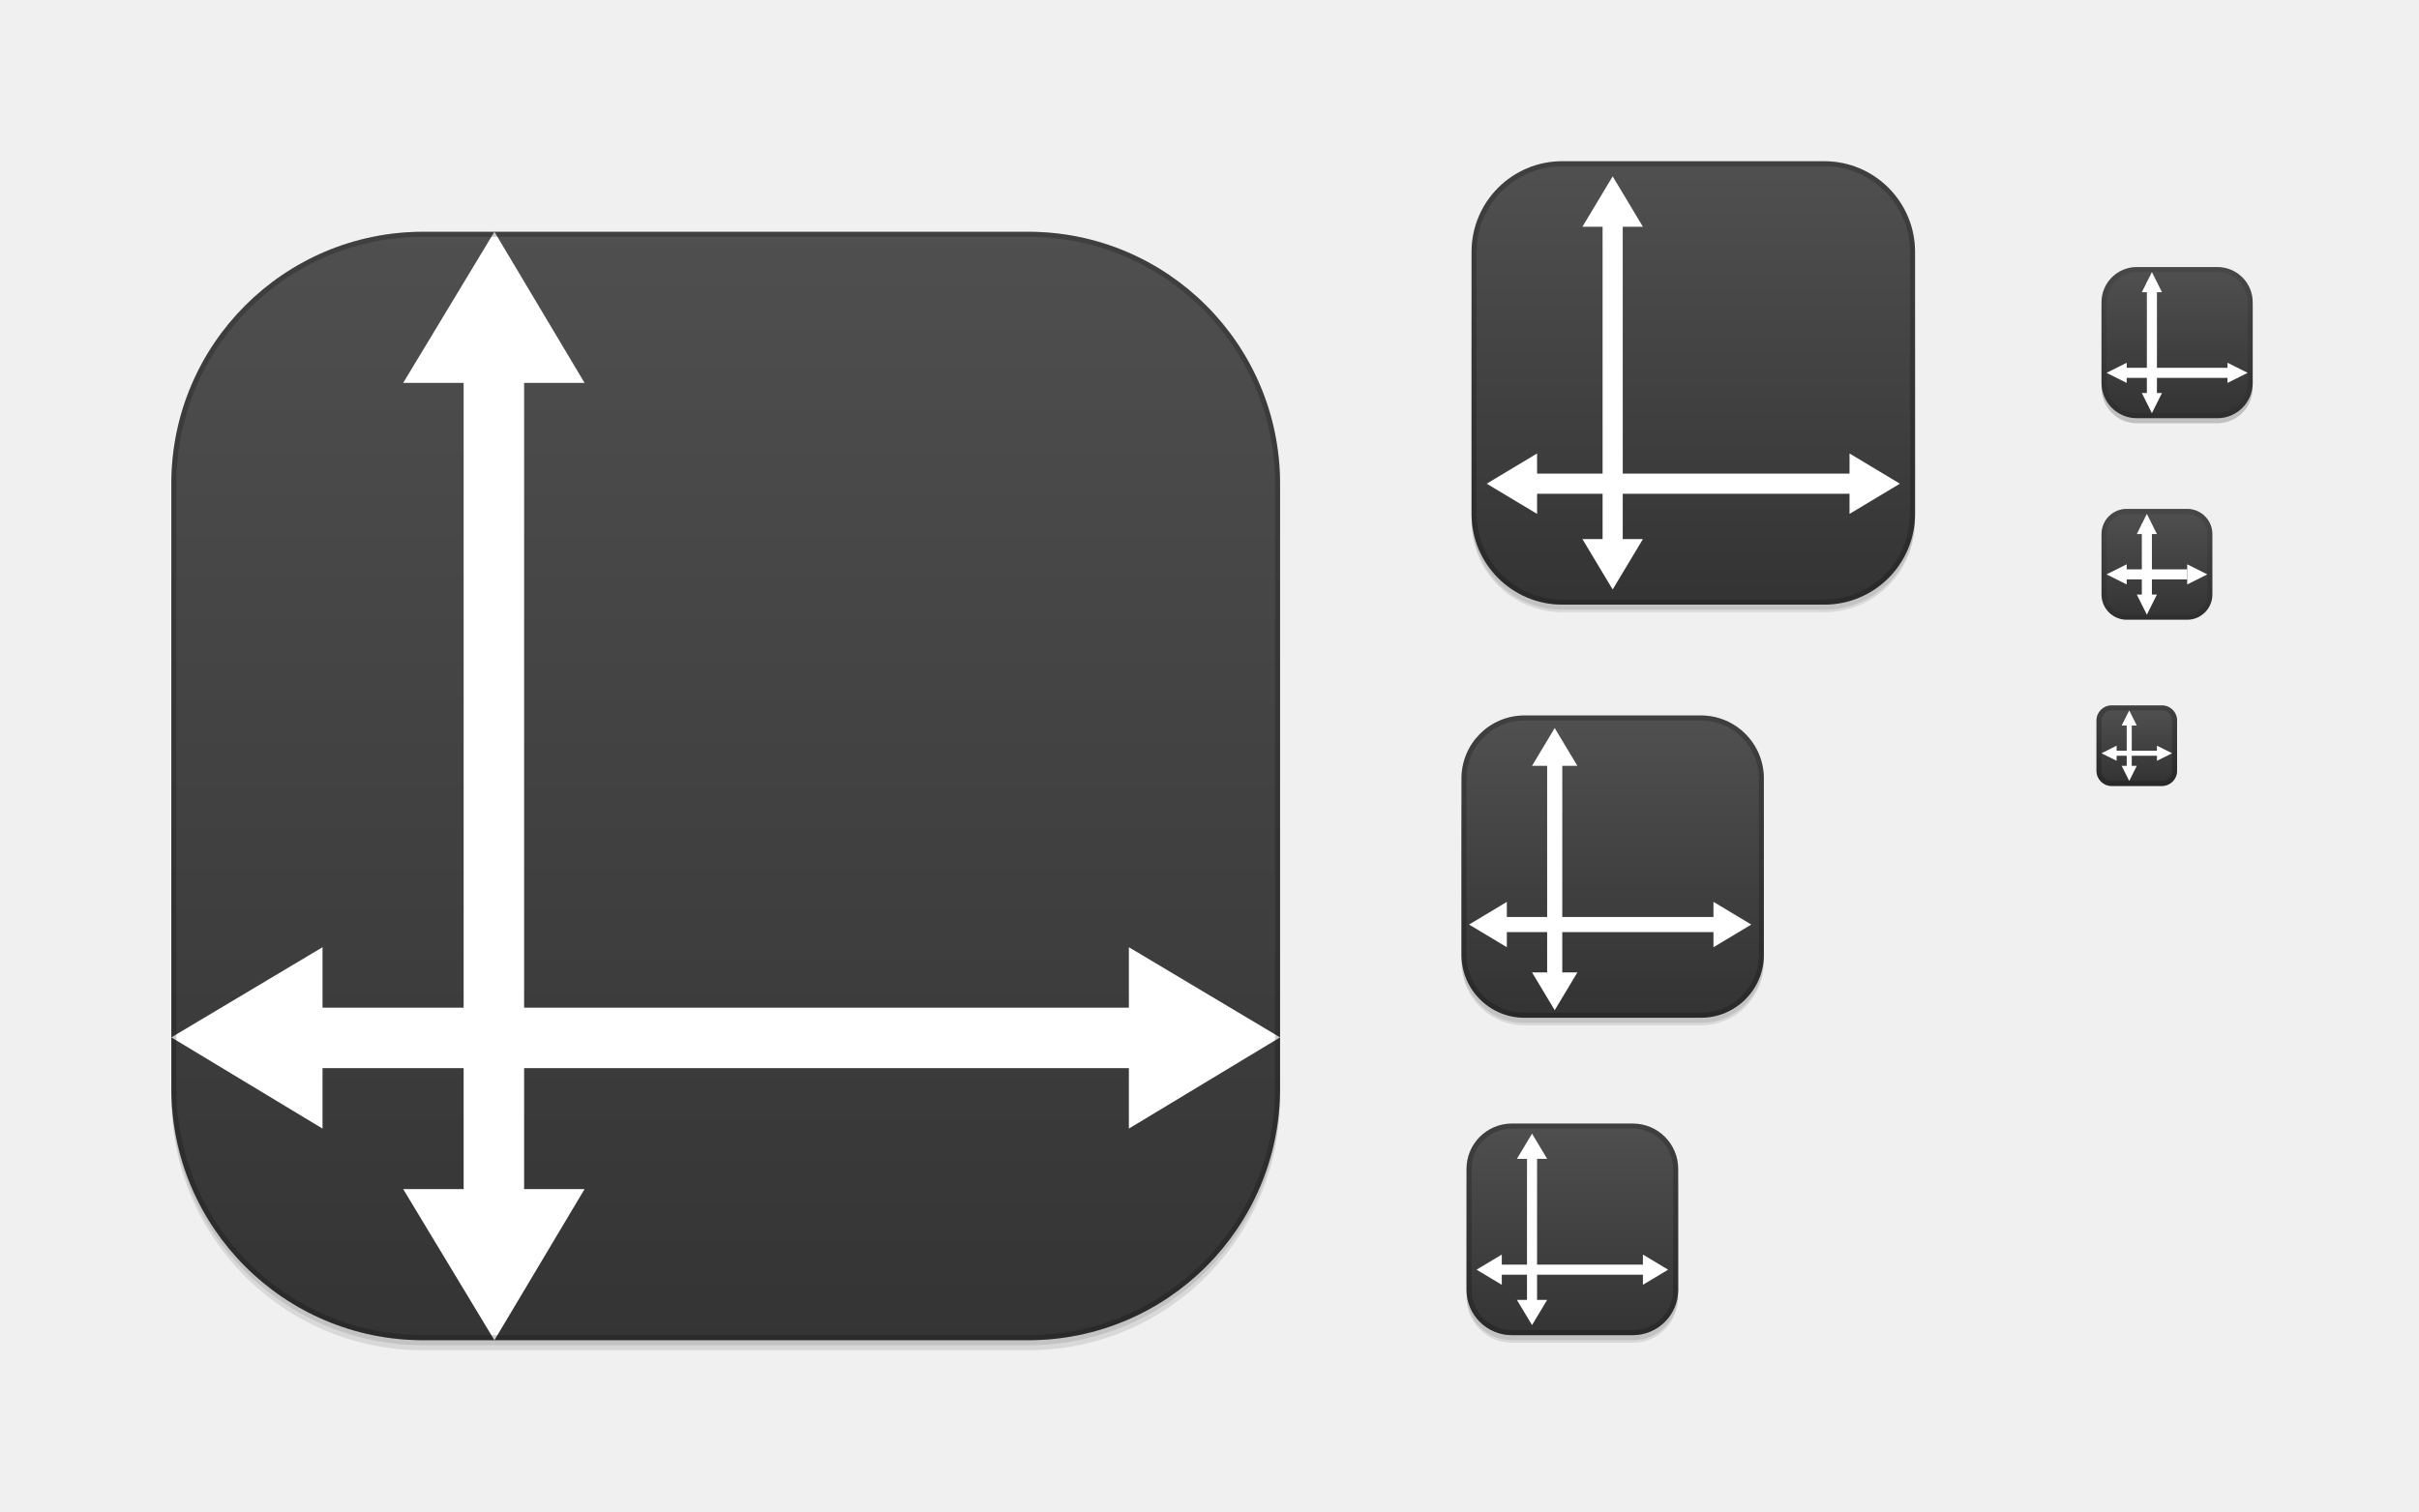
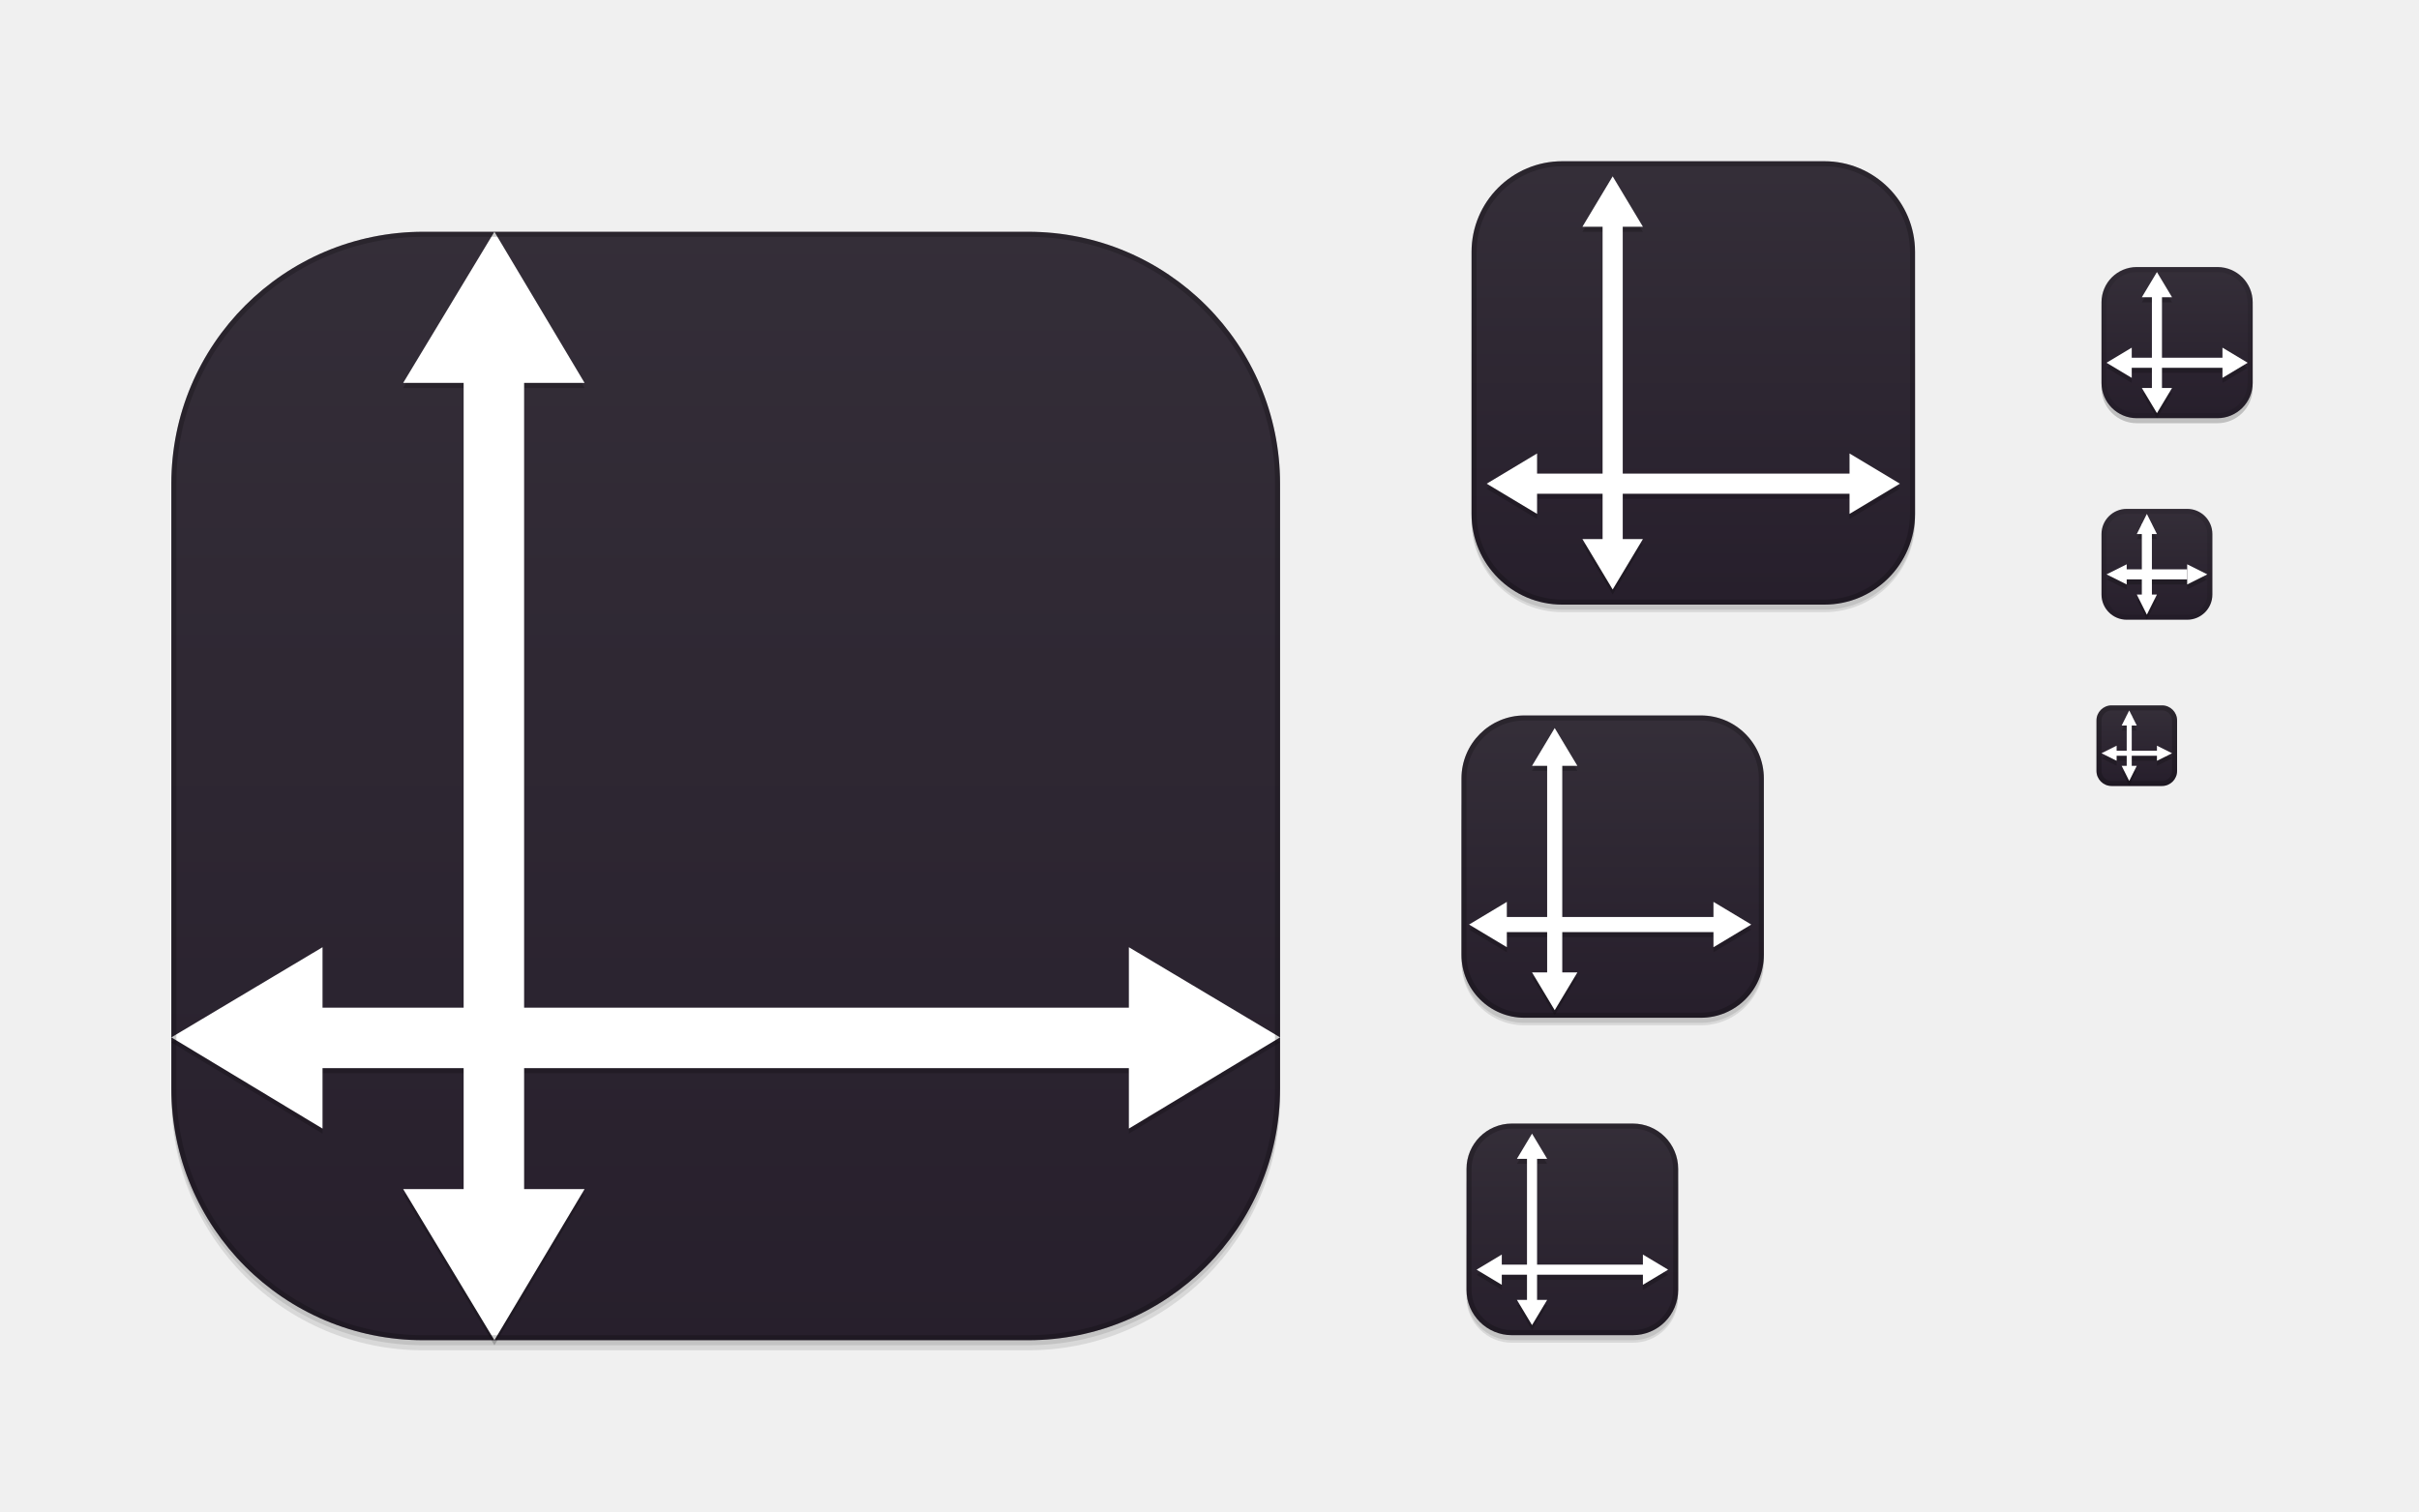
<svg xmlns="http://www.w3.org/2000/svg" xmlns:xlink="http://www.w3.org/1999/xlink" width="480" height="300" id="svg11300" version="1.0" style="display:inline;enable-background:new">
  <defs id="defs3">
    <linearGradient id="outerBackgroundGradient">
-       <stop style="stop-color:#323232;stop-opacity:1;" offset="0" id="stop3864-8-6" />
-       <stop style="stop-color:#515151;stop-opacity:1;" offset="1" id="stop3866-9-1" />
+       <stop style="stop-color:#261e2b;stop-opacity:1;" offset="0" id="stop3864-8-6" />
+       <stop style="stop-color:#352f39;stop-opacity:1;" offset="1" id="stop3866-9-1" />
    </linearGradient>
    <linearGradient xlink:href="#outerBackgroundGradient" id="linearGradient4097" gradientUnits="userSpaceOnUse" x1="264" y1="280" x2="264" y2="40" gradientTransform="matrix(0.06666667,0,0,0.06666667,414.4,137.3333)" />
    <linearGradient xlink:href="#outerBackgroundGradient" id="linearGradient4101" gradientUnits="userSpaceOnUse" gradientTransform="matrix(0.0875,0,0,0.0875,414.9,97.5)" x1="286.857" y1="302.857" x2="286.857" y2="28.571" />
    <linearGradient xlink:href="#outerBackgroundGradient" id="linearGradient4153" gradientUnits="userSpaceOnUse" gradientTransform="matrix(0.1193182,0,0,0.1193182,414.1364,48.22727)" x1="283.81" y1="299.81" x2="283.81" y2="31.619" />
    <linearGradient xlink:href="#outerBackgroundGradient" id="linearGradient4869" gradientUnits="userSpaceOnUse" gradientTransform="matrix(0.175,0,0,-0.175,286.8,-216)" x1="281.143" y1="297.143" x2="281.143" y2="22.857" />
    <clipPath clipPathUnits="userSpaceOnUse" id="clipPath4891">
      <rect ry="9" y="223" x="307" height="42" width="42" id="rect4893" style="color:#bebebe;fill:url(#linearGradient4895);fill-opacity:1;fill-rule:nonzero;stroke:none;stroke-width:0;marker:none;visibility:visible;display:inline;overflow:visible;enable-background:accumulate" transform="matrix(0,1,-1,0,0,0)" />
    </clipPath>
    <linearGradient xlink:href="#outerBackgroundGradient" id="linearGradient4895" gradientUnits="userSpaceOnUse" gradientTransform="matrix(0.175,0,0,0.175,302.8,216)" x1="144" y1="280" x2="144" y2="40" />
    <clipPath clipPathUnits="userSpaceOnUse" id="clipPath4044">
      <rect ry="4" y="85" x="433" height="22" width="22" id="rect4046" style="color:#bebebe;fill:url(#linearGradient4048);fill-opacity:1;fill-rule:nonzero;stroke:none;stroke-width:0;marker:none;visibility:visible;display:inline;overflow:visible;enable-background:accumulate" />
    </clipPath>
    <linearGradient xlink:href="#outerBackgroundGradient" id="linearGradient4048" gradientUnits="userSpaceOnUse" gradientTransform="matrix(0.0875,0,0,0.0875,430.9,81.5)" x1="149.714" y1="291.429" x2="149.714" y2="40" />
    <clipPath clipPathUnits="userSpaceOnUse" id="clipPath4089">
      <rect style="color:#bebebe;fill:url(#linearGradient4093);fill-opacity:1;fill-rule:nonzero;stroke:none;stroke-width:0;marker:none;visibility:visible;display:inline;overflow:visible;enable-background:accumulate" id="rect4091" width="30" height="30" x="433" y="37" ry="6" />
    </clipPath>
    <linearGradient xlink:href="#outerBackgroundGradient" id="linearGradient4093" gradientUnits="userSpaceOnUse" gradientTransform="matrix(0.1193182,0,0,0.1193182,430.1364,32.22727)" x1="149.714" y1="291.429" x2="149.714" y2="40" />
    <clipPath clipPathUnits="userSpaceOnUse" id="clipPath3855">
      <rect style="color:#bebebe;fill:url(#linearGradient3859);fill-opacity:1;fill-rule:nonzero;stroke:none;stroke-width:0;marker:none;visibility:visible;display:inline;overflow:visible;enable-background:accumulate" id="rect3857" width="16" height="16" x="304" y="212" ry="3" transform="matrix(0,1,-1,0,0,0)" />
    </clipPath>
    <linearGradient xlink:href="#outerBackgroundGradient" id="linearGradient3859" gradientUnits="userSpaceOnUse" gradientTransform="matrix(0.06666667,0,0,0.06666667,302.4,209.3333)" x1="144" y1="280" x2="144" y2="40" />
    <clipPath clipPathUnits="userSpaceOnUse" id="clipPath3862">
      <rect ry="50" y="46" x="34" height="220" width="220" id="rect3864" style="color:#bebebe;fill:url(#linearGradient3866);fill-opacity:1;fill-rule:nonzero;stroke:none;stroke-width:0;marker:none;visibility:visible;display:inline;overflow:visible;enable-background:accumulate" />
    </clipPath>
    <linearGradient xlink:href="#outerBackgroundGradient" id="linearGradient3866" gradientUnits="userSpaceOnUse" gradientTransform="translate(0,-4)" x1="144" y1="280" x2="144" y2="40" />
    <linearGradient xlink:href="#outerBackgroundGradient" id="linearGradient3876" gradientUnits="userSpaceOnUse" gradientTransform="translate(0,-4)" x1="272" y1="288" x2="272" y2="32" />
    <clipPath clipPathUnits="userSpaceOnUse" id="clipPath4187">
      <rect ry="12.5" y="142" x="290" height="60" width="60" id="rect4189" style="color:#bebebe;fill:url(#linearGradient4191);fill-opacity:1;fill-rule:nonzero;stroke:none;stroke-width:0;marker:none;visibility:visible;display:inline;overflow:visible;enable-background:accumulate" />
    </clipPath>
    <linearGradient xlink:href="#outerBackgroundGradient" id="linearGradient4191" gradientUnits="userSpaceOnUse" x1="352" y1="204" x2="352" y2="140" />
    <linearGradient xlink:href="#outerBackgroundGradient" id="linearGradient4197" gradientUnits="userSpaceOnUse" x1="384" y1="124" x2="384" y2="28" />
    <linearGradient xlink:href="#outerBackgroundGradient" id="linearGradient4199" gradientUnits="userSpaceOnUse" x1="352" y1="204" x2="352" y2="140" />
    <clipPath clipPathUnits="userSpaceOnUse" id="clipPath4346">
      <rect style="color:#bebebe;fill:url(#linearGradient4350);fill-opacity:1;fill-rule:nonzero;stroke:none;stroke-width:0;marker:none;visibility:visible;display:inline;overflow:visible;enable-background:accumulate" id="rect4348" width="88" height="88" x="292" y="32" ry="18" />
    </clipPath>
    <linearGradient xlink:href="#outerBackgroundGradient" id="linearGradient4350" gradientUnits="userSpaceOnUse" x1="384" y1="124" x2="384" y2="28" />
    <clipPath clipPathUnits="userSpaceOnUse" id="clipPath3871">
      <rect ry="5" y="101" x="417" height="22" width="22" id="rect3873" style="color:#bebebe;fill:url(#linearGradient3875);fill-opacity:1;fill-rule:nonzero;stroke:none;stroke-width:0;marker:none;visibility:visible;display:inline;overflow:visible;enable-background:accumulate" />
    </clipPath>
    <linearGradient xlink:href="#outerBackgroundGradient" id="linearGradient3875" gradientUnits="userSpaceOnUse" gradientTransform="matrix(0.0875,0,0,0.0875,414.9,97.5)" x1="286.857" y1="302.857" x2="286.857" y2="28.571" />
    <clipPath clipPathUnits="userSpaceOnUse" id="clipPath3881">
      <rect style="color:#bebebe;fill:url(#linearGradient3885);fill-opacity:1;fill-rule:nonzero;stroke:none;stroke-width:0;marker:none;visibility:visible;display:inline;overflow:visible;enable-background:accumulate" id="rect3883" width="30" height="30" x="417" y="53" ry="7" />
    </clipPath>
    <linearGradient xlink:href="#outerBackgroundGradient" id="linearGradient3885" gradientUnits="userSpaceOnUse" gradientTransform="matrix(0.1193182,0,0,0.1193182,414.1364,48.22727)" x1="283.81" y1="299.81" x2="283.81" y2="31.619" />
  </defs>
  <g style="display:inline" id="layer1">
    <g style="display:none" id="layer7">
      <text y="19.745" xml:space="preserve" x="15.007" style="font-size:18px;font-style:normal;font-variant:normal;font-weight:normal;font-stretch:normal;fill:#000000;fill-opacity:1;stroke:none;display:inline;enable-background:new;font-family:DejaVu Sans;-inkscape-font-specification:DejaVu Sans" id="context">
        <tspan style="font-style:normal;font-variant:normal;font-weight:normal;font-stretch:normal;font-family:DejaVu Sans;-inkscape-font-specification:DejaVu Sans" y="19.745" x="15.007" id="tspan3933">apps</tspan>
      </text>
      <text y="19.745" xml:space="preserve" x="122.488" style="font-size:18px;font-style:normal;font-variant:normal;font-weight:bold;font-stretch:normal;text-align:start;line-height:125%;writing-mode:lr-tb;text-anchor:start;fill:#000000;fill-opacity:1;stroke:none;display:inline;enable-background:new;font-family:DejaVu Sans;-inkscape-font-specification:DejaVu Sans Bold" id="icon-name">
        <tspan style="font-size:18px;font-style:normal;font-variant:normal;font-weight:bold;font-stretch:normal;font-family:DejaVu Sans;-inkscape-font-specification:DejaVu Sans Bold" y="19.745" x="122.488" id="tspan3937">preferences-desktop-display</tspan>
      </text>
      <rect style="fill:#eeeeec;fill-opacity:1;fill-rule:nonzero;stroke:none;stroke-width:2;marker:none;visibility:visible;display:inline;overflow:visible;enable-background:accumulate" id="rect16x16" width="16" height="16" x="416" y="140" />
      <rect style="fill:#d4d4d4;fill-opacity:1;fill-rule:nonzero;stroke:none;stroke-width:2;marker:none;visibility:visible;display:inline;overflow:visible;enable-background:accumulate" id="rect24x24" width="24" height="24" x="416" y="100" />
      <rect style="fill:#eeeeec;fill-opacity:1;fill-rule:nonzero;stroke:none;stroke-width:2;marker:none;visibility:visible;display:inline;overflow:visible;enable-background:accumulate" id="rect32x32" width="32" height="32" x="416" y="52" />
      <rect y="101" x="417" height="22" width="22" id="rect22x22" style="fill:#eeeeec;fill-opacity:1;fill-rule:nonzero;stroke:none;stroke-width:2;marker:none;visibility:visible;display:inline;overflow:visible;enable-background:accumulate" />
      <rect y="220" x="288" height="48" width="48" id="rect48x48" style="fill:#eeeeec;fill-opacity:1;fill-rule:nonzero;stroke:none;stroke-width:2;marker:none;visibility:visible;display:inline;overflow:visible;enable-background:accumulate" />
      <rect style="fill:#eeeeec;fill-opacity:1;fill-rule:nonzero;stroke:none;stroke-width:2;marker:none;visibility:visible;display:inline;overflow:visible;enable-background:accumulate" id="rect256x256" width="256" height="256" x="16" y="28" />
      <rect style="fill:#eeeeec;fill-opacity:1;fill-rule:nonzero;stroke:none;stroke-width:2;marker:none;visibility:visible;display:inline;overflow:visible;enable-background:accumulate" id="rect64x64" width="64" height="64" x="288" y="140" />
      <rect style="fill:#eeeeec;fill-opacity:1;fill-rule:nonzero;stroke:none;stroke-width:2;marker:none;visibility:visible;display:inline;overflow:visible;enable-background:accumulate" id="rect96x96" width="96" height="96" x="288" y="28" />
    </g>
    <g id="layer4" style="display:inline">
      <rect style="opacity:0.0;color:#bebebe;fill:#000000;fill-opacity:1;stroke:#000000;stroke-width:1;stroke-miterlimit:4;stroke-opacity:1;stroke-dasharray:none;marker:none;visibility:visible;display:inline;overflow:visible;enable-background:accumulate" id="rect4156" width="42" height="42" x="-266.5" y="291" ry="9" transform="matrix(0,-1,1,0,0,0)" />
      <rect transform="matrix(0,-1,1,0,0,0)" ry="9" y="291" x="-266.5" height="42" width="40" id="rect4183" style="opacity:0.1;color:#bebebe;fill:#000000;fill-opacity:1;stroke:none;stroke-width:1;marker:none;visibility:visible;display:inline;overflow:visible;enable-background:accumulate" />
      <rect ry="9" y="237" x="291" height="29" width="42" id="rect4144" style="opacity:0.1;color:#bebebe;fill:#000000;fill-opacity:1;fill-rule:nonzero;stroke:none;stroke-width:0;marker:none;visibility:visible;display:inline;overflow:visible;enable-background:accumulate" />
      <rect style="opacity:0.0;color:#bebebe;fill:#000000;fill-opacity:1;fill-rule:nonzero;stroke:#000000;stroke-width:1;stroke-miterlimit:4;stroke-opacity:1;stroke-dasharray:none;marker:none;visibility:visible;display:inline;overflow:visible;enable-background:accumulate" id="rect4340" width="88" height="88" x="292" y="33.5" ry="18" />
      <rect ry="18" y="52.5" x="292" height="69" width="88" id="rect4338" style="opacity:0.1;color:#bebebe;fill:#000000;fill-opacity:1;fill-rule:nonzero;stroke:none;stroke-width:0;marker:none;visibility:visible;display:inline;overflow:visible;enable-background:accumulate" />
      <rect style="opacity:0.1;color:#bebebe;fill:#000000;fill-opacity:1;fill-rule:nonzero;stroke:none;stroke-width:0;marker:none;visibility:visible;display:inline;overflow:visible;enable-background:accumulate" id="rect4335" width="88" height="76.5" x="292" y="44.5" ry="18" />
      <rect style="opacity:0.0;color:#bebebe;fill:#000000;fill-opacity:1;fill-rule:nonzero;stroke:#000000;stroke-width:1;stroke-miterlimit:4;stroke-opacity:1;stroke-dasharray:none;marker:none;visibility:visible;display:inline;overflow:visible;enable-background:accumulate" id="rect4214" width="60" height="60" x="290" y="143.5" ry="12.5" />
      <rect ry="12.5" y="151.5" x="290" height="52" width="60" id="rect4206" style="opacity:0.1;color:#bebebe;fill:#000000;fill-opacity:1;fill-rule:nonzero;stroke:none;stroke-width:0;marker:none;visibility:visible;display:inline;overflow:visible;enable-background:accumulate" />
      <rect style="opacity:0.1;color:#bebebe;fill:#000000;fill-opacity:1;fill-rule:nonzero;stroke:none;stroke-width:0;marker:none;visibility:visible;display:inline;overflow:visible;enable-background:accumulate" id="rect4212" width="60" height="54.5" x="290" y="148.5" ry="12.5" />
      <rect style="opacity:0.2;color:#bebebe;fill:#000000;fill-opacity:1;fill-rule:nonzero;stroke:none;stroke-width:0;marker:none;visibility:visible;display:inline;overflow:visible;enable-background:accumulate" id="rect4058" width="30" height="30" x="417" y="54" ry="7" />
      <rect ry="50" y="48" x="34" height="220" width="220" id="rect3872" style="opacity:0.0;color:#bebebe;fill:#000000;fill-opacity:1;fill-rule:nonzero;stroke:#000000;stroke-width:2;stroke-miterlimit:4;stroke-opacity:1;stroke-dasharray:none;marker:none;visibility:visible;display:inline;overflow:visible;enable-background:accumulate" />
      <rect style="opacity:0.1;color:#bebebe;fill:#000000;fill-opacity:1;fill-rule:nonzero;stroke:none;stroke-width:0;marker:none;visibility:visible;display:inline;overflow:visible;enable-background:accumulate" id="rect3870" width="220" height="220" x="34" y="48" ry="50" />
      <rect ry="50" y="47" x="34" height="220" width="220" id="rect3868" style="opacity:0.1;color:#bebebe;fill:#000000;fill-opacity:1;fill-rule:nonzero;stroke:none;stroke-width:0;marker:none;visibility:visible;display:inline;overflow:visible;enable-background:accumulate" />
    </g>
    <g id="layer2" style="display:inline">
      <rect style="color:#bebebe;fill:url(#linearGradient3876);fill-opacity:1;fill-rule:nonzero;stroke:none;stroke-width:0;marker:none;visibility:visible;display:inline;overflow:visible;enable-background:accumulate" id="rect4040" width="220" height="220" x="34" y="46" ry="50" />
      <rect ry="3" y="140" x="416" height="16" width="16" id="rect4095" style="color:#bebebe;fill:url(#linearGradient4097);fill-opacity:1;fill-rule:nonzero;stroke:none;stroke-width:0;marker:none;visibility:visible;display:inline;overflow:visible;enable-background:accumulate" />
      <rect style="color:#bebebe;fill:url(#linearGradient4101);fill-opacity:1;fill-rule:nonzero;stroke:none;stroke-width:0;marker:none;visibility:visible;display:inline;overflow:visible;enable-background:accumulate" id="rect4099" width="22" height="22" x="417" y="101" ry="5" />
      <rect ry="7" y="53" x="417" height="30" width="30" id="rect4151" style="color:#bebebe;fill:url(#linearGradient4153);fill-opacity:1;fill-rule:nonzero;stroke:none;stroke-width:0;marker:none;visibility:visible;display:inline;overflow:visible;enable-background:accumulate" />
      <rect style="color:#bebebe;fill:url(#linearGradient4869);fill-opacity:1;fill-rule:nonzero;stroke:none;stroke-width:0;marker:none;visibility:visible;display:inline;overflow:visible;enable-background:accumulate" id="rect4783" width="42" height="42" x="291" y="-265" ry="9" transform="scale(1,-1)" />
      <rect ry="18" y="32" x="292" height="88" width="88" id="rect4511" style="color:#bebebe;fill:url(#linearGradient4197);fill-opacity:1;fill-rule:nonzero;stroke:none;stroke-width:0;marker:none;visibility:visible;display:inline;overflow:visible;enable-background:accumulate" />
      <rect style="color:#bebebe;fill:url(#linearGradient4199);fill-opacity:1;fill-rule:nonzero;stroke:none;stroke-width:0;marker:none;visibility:visible;display:inline;overflow:visible;enable-background:accumulate" id="rect4515" width="60" height="60" x="290" y="142" ry="12.5" />
      <rect ry="5" y="101" x="417" height="22" width="22" id="rect3866" style="color:#bebebe;fill:none;fill-opacity:1;fill-rule:nonzero;stroke:#000000;stroke-width:2;marker:none;visibility:visible;display:inline;overflow:visible;enable-background:accumulate;stroke-opacity:1;stroke-miterlimit:4;stroke-dasharray:none;opacity:0.1" clip-path="url(#clipPath3871)" />
      <rect style="color:#bebebe;fill:none;fill-opacity:1;fill-rule:nonzero;stroke:#000000;stroke-width:2;marker:none;visibility:visible;display:inline;overflow:visible;enable-background:accumulate;stroke-opacity:1;stroke-miterlimit:4;stroke-dasharray:none;opacity:0.1" id="rect3877" width="30" height="30" x="417" y="53" ry="7" clip-path="url(#clipPath3881)" />
    </g>
    <g id="layer6" style="display:inline">
+       <g transform="translate(-16.00001,35)" id="g3114" style="fill:#000000;fill-opacity:1;display:inline;enable-background:new;opacity:0.2">
+         <path style="font-size:medium;font-style:normal;font-variant:normal;font-weight:normal;font-stretch:normal;text-indent:0;text-align:start;text-decoration:none;line-height:normal;letter-spacing:normal;word-spacing:normal;text-transform:none;direction:ltr;block-progression:tb;writing-mode:lr-tb;text-anchor:start;baseline-shift:baseline;color:#000000;fill:#000000;fill-opacity:1;fill-rule:nonzero;stroke:none;stroke-width:2;marker:none;visibility:visible;display:inline;overflow:visible;enable-background:new;font-family:Sans;-inkscape-font-specification:Sans" d="m 319,194 0,32 2,0 0,-32 -2,0 z" id="path3116" />
+         <path style="font-size:medium;font-style:normal;font-variant:normal;font-weight:normal;font-stretch:normal;text-indent:0;text-align:start;text-decoration:none;line-height:normal;letter-spacing:normal;word-spacing:normal;text-transform:none;direction:ltr;block-progression:tb;writing-mode:lr-tb;text-anchor:start;baseline-shift:baseline;color:#000000;fill:#000000;fill-opacity:1;fill-rule:nonzero;stroke:none;stroke-width:2;marker:none;visibility:visible;display:inline;overflow:visible;enable-background:new;font-family:Sans;-inkscape-font-specification:Sans" d="m 312,217 0,2 32,0 0,-2 -32,0 z" id="path3118" />
+         <path style="fill:#000000;fill-opacity:1;stroke:none;display:inline;enable-background:new" d="m 317,224 6,0 -3,5 z" id="path3120" />
+         <path id="path3122" d="m 317,196 6,0 -3,-5 z" style="fill:#000000;fill-opacity:1;stroke:none;display:inline;enable-background:new" />
+         <path id="path3124" d="m 314,215 0,6 -5,-3 z" style="fill:#000000;fill-opacity:1;stroke:none;display:inline;enable-background:new" />
+         <path style="fill:#000000;fill-opacity:1;stroke:none;display:inline;enable-background:new" d="m 342,221 0,-6 5,3 z" id="path3126" />
+       </g>
+       <g transform="translate(-16.00001,34)" id="g3128" style="fill:#000000;fill-opacity:1;display:inline;enable-background:new;opacity:0.2">
+         <path style="font-size:medium;font-style:normal;font-variant:normal;font-weight:normal;font-stretch:normal;text-indent:0;text-align:start;text-decoration:none;line-height:normal;letter-spacing:normal;word-spacing:normal;text-transform:none;direction:ltr;block-progression:tb;writing-mode:lr-tb;text-anchor:start;baseline-shift:baseline;color:#000000;fill:#000000;fill-opacity:1;fill-rule:nonzero;stroke:none;stroke-width:4;marker:none;visibility:visible;display:inline;overflow:visible;enable-background:new;font-family:Sans;-inkscape-font-specification:Sans" d="m 334,11 0,64 4,0 0,-64 -4,0 z" id="path3130" />
+         <path style="font-size:medium;font-style:normal;font-variant:normal;font-weight:normal;font-stretch:normal;text-indent:0;text-align:start;text-decoration:none;line-height:normal;letter-spacing:normal;word-spacing:normal;text-transform:none;direction:ltr;block-progression:tb;writing-mode:lr-tb;text-anchor:start;baseline-shift:baseline;color:#000000;fill:#000000;fill-opacity:1;fill-rule:nonzero;stroke:none;stroke-width:4;marker:none;visibility:visible;display:inline;overflow:visible;enable-background:new;font-family:Sans;-inkscape-font-specification:Sans" d="m 320,61 0,4 64,0 0,-4 -64,0 z" id="path3132" />
+         <path id="path3134" d="m 330,74 12,0 -6,10 z" style="fill:#000000;fill-opacity:1;stroke:none;display:inline;enable-background:new" />
+         <path style="fill:#000000;fill-opacity:1;stroke:none;display:inline;enable-background:new" d="m 330,12 12,0 -6,-10 z" id="path3136" />
+         <path style="fill:#000000;fill-opacity:1;stroke:none;display:inline;enable-background:new" d="m 321,57 0,12 -10,-6 z" id="path3138" />
+         <path id="path3140" d="m 383,69 0,-12 10,6 z" style="fill:#000000;fill-opacity:1;stroke:none;display:inline;enable-background:new" />
+       </g>
+       <g transform="translate(2.15e-5,43.00003)" id="g3142" style="fill:#000000;fill-opacity:1;display:inline;enable-background:new;opacity:0.2">
+         <path style="font-size:medium;font-style:normal;font-variant:normal;font-weight:normal;font-stretch:normal;text-indent:0;text-align:start;text-decoration:none;line-height:normal;letter-spacing:normal;word-spacing:normal;text-transform:none;direction:ltr;block-progression:tb;writing-mode:lr-tb;text-anchor:start;baseline-shift:baseline;color:#000000;fill:#000000;fill-opacity:1;fill-rule:nonzero;stroke:none;stroke-width:12;marker:none;visibility:visible;display:inline;overflow:visible;enable-background:new;font-family:Sans;-inkscape-font-specification:Sans" d="m 92,22 0,184 L 104,206 104,22 92,22 z" id="path3144" />
+         <path style="font-size:medium;font-style:normal;font-variant:normal;font-weight:normal;font-stretch:normal;text-indent:0;text-align:start;text-decoration:none;line-height:normal;letter-spacing:normal;word-spacing:normal;text-transform:none;direction:ltr;block-progression:tb;writing-mode:lr-tb;text-anchor:start;baseline-shift:baseline;color:#000000;fill:#000000;fill-opacity:1;fill-rule:nonzero;stroke:none;stroke-width:12;marker:none;visibility:visible;display:inline;overflow:visible;enable-background:new;font-family:Sans;-inkscape-font-specification:Sans" d="m 52,158 0,12 L 236,170 l 0,-12 -184,0 z" id="path3146" />
+         <path style="fill:#000000;fill-opacity:1;stroke:none;display:inline;enable-background:new" d="M 80,194 116,194 98.105,224 z" id="path3148" />
+         <path id="path3150" d="M 80,34 116,34 98.105,4 z" style="fill:#000000;fill-opacity:1;stroke:none;display:inline;enable-background:new" />
+         <path id="path3152" d="m 64,146 0,36 -30,-18.105 z" style="fill:#000000;fill-opacity:1;stroke:none;display:inline;enable-background:new" />
+         <path style="fill:#000000;fill-opacity:1;stroke:none;display:inline;enable-background:new" d="m 224,182 0,-36 30,17.895 z" id="path3154" />
+       </g>
+       <g transform="translate(-16.00001,36)" id="g3156" style="fill:#000000;fill-opacity:1;display:inline;enable-background:new;opacity:0.2">
+         <path style="font-size:medium;font-style:normal;font-variant:normal;font-weight:normal;font-stretch:normal;text-indent:0;text-align:start;text-decoration:none;line-height:normal;letter-spacing:normal;word-spacing:normal;text-transform:none;direction:ltr;block-progression:tb;writing-mode:lr-tb;text-anchor:start;baseline-shift:baseline;color:#000000;fill:#000000;fill-opacity:1;fill-rule:nonzero;stroke:none;stroke-width:3;marker:none;visibility:visible;display:inline;overflow:visible;enable-background:new;font-family:Sans;-inkscape-font-specification:Sans" d="m 323,113.5 0,48 3,0 0,-48 -3,0 z" id="path3158" />
+         <path style="font-size:medium;font-style:normal;font-variant:normal;font-weight:normal;font-stretch:normal;text-indent:0;text-align:start;text-decoration:none;line-height:normal;letter-spacing:normal;word-spacing:normal;text-transform:none;direction:ltr;block-progression:tb;writing-mode:lr-tb;text-anchor:start;baseline-shift:baseline;color:#000000;fill:#000000;fill-opacity:1;fill-rule:nonzero;stroke:none;stroke-width:3;marker:none;visibility:visible;display:inline;overflow:visible;enable-background:new;font-family:Sans;-inkscape-font-specification:Sans" d="m 312,147 0,3 48,0 0,-3 -48,0 z" id="path3160" />
+         <path id="path3162" d="m 320,158 9,0 -4.5,7.5 z" style="fill:#000000;fill-opacity:1;stroke:none;display:inline;enable-background:new" />
+         <path style="fill:#000000;fill-opacity:1;stroke:none;display:inline;enable-background:new" d="m 320,117 9,0 -4.5,-7.5 z" id="path3164" />
+         <path style="fill:#000000;fill-opacity:1;stroke:none;display:inline;enable-background:new" d="m 315,144 0,9 -7.5,-4.5 z" id="path3166" />
+         <path id="path3168" d="m 356,153 0,-9 7.5,4.5 z" style="fill:#000000;fill-opacity:1;stroke:none;display:inline;enable-background:new" />
+       </g>
+       <g transform="translate(-16.00001,59)" id="g3171" style="fill:#000000;fill-opacity:1;display:inline;enable-background:new;opacity:0.2">
+         <path style="font-size:medium;font-style:normal;font-variant:normal;font-weight:normal;font-stretch:normal;text-indent:0;text-align:start;text-decoration:none;line-height:normal;letter-spacing:normal;word-spacing:normal;text-transform:none;direction:ltr;block-progression:tb;writing-mode:lr-tb;text-anchor:start;baseline-shift:baseline;color:#000000;fill:#000000;fill-opacity:1;fill-rule:nonzero;stroke:none;stroke-width:2;marker:none;visibility:visible;display:inline;overflow:visible;enable-background:new;font-family:Sans;-inkscape-font-specification:Sans" d="m 443,-2 0,23 2,0 0,-23 -2,0 z" id="path3173" />
+         <path style="font-size:medium;font-style:normal;font-variant:normal;font-weight:normal;font-stretch:normal;text-indent:0;text-align:start;text-decoration:none;line-height:normal;letter-spacing:normal;word-spacing:normal;text-transform:none;direction:ltr;block-progression:tb;writing-mode:lr-tb;text-anchor:start;baseline-shift:baseline;color:#000000;fill:#000000;fill-opacity:1;fill-rule:nonzero;stroke:none;stroke-width:2;marker:none;visibility:visible;display:inline;overflow:visible;enable-background:new;font-family:Sans;-inkscape-font-specification:Sans" d="m 437,13 0,2 23,0 0,-2 -23,0 z" id="path3175" />
+         <path style="fill:#000000;fill-opacity:1;stroke:none;display:inline;enable-background:new" d="m 441,19 6,0 -3,5 z" id="path3177" />
+         <path id="path3179" d="m 441,1 6,0 -3,-5 z" style="fill:#000000;fill-opacity:1;stroke:none;display:inline;enable-background:new" />
+         <path id="path3181" d="m 439,11 0,6 -5,-3 z" style="fill:#000000;fill-opacity:1;stroke:none;display:inline;enable-background:new" />
+         <path style="fill:#000000;fill-opacity:1;stroke:none;display:inline;enable-background:new" d="m 457,17 0,-6 5,3 z" id="path3183" />
+       </g>
+       <g transform="translate(-16.00001,59)" id="g3185" style="fill:#000000;fill-opacity:1;display:inline;enable-background:new;opacity:0.2">
+         <path style="font-size:medium;font-style:normal;font-variant:normal;font-weight:normal;font-stretch:normal;text-indent:0;text-align:start;text-decoration:none;line-height:normal;letter-spacing:normal;word-spacing:normal;text-transform:none;direction:ltr;block-progression:tb;writing-mode:lr-tb;text-anchor:start;baseline-shift:baseline;color:#000000;fill:#000000;fill-opacity:1;fill-rule:nonzero;stroke:none;stroke-width:1;marker:none;visibility:visible;display:inline;overflow:visible;enable-background:new;font-family:Sans;-inkscape-font-specification:Sans" d="m 438,84 0,11.5 1,0 0,-11.5 -1,0 z" id="path3187" />
+         <path style="font-size:medium;font-style:normal;font-variant:normal;font-weight:normal;font-stretch:normal;text-indent:0;text-align:start;text-decoration:none;line-height:normal;letter-spacing:normal;word-spacing:normal;text-transform:none;direction:ltr;block-progression:tb;writing-mode:lr-tb;text-anchor:start;baseline-shift:baseline;color:#000000;fill:#000000;fill-opacity:1;fill-rule:nonzero;stroke:none;stroke-width:1;marker:none;visibility:visible;display:inline;overflow:visible;enable-background:new;font-family:Sans;-inkscape-font-specification:Sans" d="m 434.5,91 0,1 11.5,0 0,-1 -11.5,0 z" id="path3189" />
+         <path id="path3191" d="m 437,94 3,0 -1.5,3 z" style="fill:#000000;fill-opacity:1;stroke:none;display:inline;enable-background:new" />
+         <path style="fill:#000000;fill-opacity:1;stroke:none;display:inline;enable-background:new" d="m 437,86 3,0 -1.5,-3 z" id="path3193" />
+         <path style="fill:#000000;fill-opacity:1;stroke:none;display:inline;enable-background:new" d="m 436,90 0,3 -3,-1.5 z" id="path3195" />
+         <path id="path3197" d="m 444,93 0,-3 3,1.5 z" style="fill:#000000;fill-opacity:1;stroke:none;display:inline;enable-background:new" />
+       </g>
+       <g transform="translate(-16.00001,59)" id="g3199" style="fill:#000000;fill-opacity:1;display:inline;enable-background:new;opacity:0.2">
+         <path style="font-size:medium;font-style:normal;font-variant:normal;font-weight:normal;font-stretch:normal;text-indent:0;text-align:start;text-decoration:none;line-height:normal;letter-spacing:normal;word-spacing:normal;text-transform:none;direction:ltr;block-progression:tb;writing-mode:lr-tb;text-anchor:start;baseline-shift:baseline;color:#000000;fill:#000000;fill-opacity:1;fill-rule:nonzero;stroke:none;stroke-width:2;marker:none;visibility:visible;display:inline;overflow:visible;enable-background:new;font-family:Sans;-inkscape-font-specification:Sans" d="m 441,46 0,15 2,0 0,-15 -2,0 z" id="path3201" />
+         <path style="font-size:medium;font-style:normal;font-variant:normal;font-weight:normal;font-stretch:normal;text-indent:0;text-align:start;text-decoration:none;line-height:normal;letter-spacing:normal;word-spacing:normal;text-transform:none;direction:ltr;block-progression:tb;writing-mode:lr-tb;text-anchor:start;baseline-shift:baseline;color:#000000;fill:#000000;fill-opacity:1;fill-rule:nonzero;stroke:none;stroke-width:2;marker:none;visibility:visible;display:inline;overflow:visible;enable-background:new;font-family:Sans;-inkscape-font-specification:Sans" d="m 437,55 0,2 13,0 0,-2 -13,0 z" id="path3203" />
+         <path id="path3205" d="m 440,60 4,0 -2,4 z" style="fill:#000000;fill-opacity:1;stroke:none;display:inline;enable-background:new" />
+         <path style="fill:#000000;fill-opacity:1;stroke:none;display:inline;enable-background:new" d="m 440,48 4,0 -2,-4 z" id="path3207" />
+         <path style="fill:#000000;fill-opacity:1;stroke:none;display:inline;enable-background:new" d="m 438,54 0,4 -4,-2 z" id="path3209" />
+         <path id="path3211" d="m 450,58 0,-4 4,2 z" style="fill:#000000;fill-opacity:1;stroke:none;display:inline;enable-background:new" />
+       </g>
      <g style="display:inline;enable-background:new" id="g3154" transform="translate(-16.00001,34)">
        <path id="path4034" d="m 319,194 0,32 2,0 0,-32 -2,0 z" style="font-size:medium;font-style:normal;font-variant:normal;font-weight:normal;font-stretch:normal;text-indent:0;text-align:start;text-decoration:none;line-height:normal;letter-spacing:normal;word-spacing:normal;text-transform:none;direction:ltr;block-progression:tb;writing-mode:lr-tb;text-anchor:start;baseline-shift:baseline;color:#000000;fill:#ffffff;fill-opacity:1;fill-rule:nonzero;stroke:none;stroke-width:2;marker:none;visibility:visible;display:inline;overflow:visible;enable-background:new;font-family:Sans;-inkscape-font-specification:Sans" />
        <path id="path4038" d="m 312,217 0,2 32,0 0,-2 -32,0 z" style="font-size:medium;font-style:normal;font-variant:normal;font-weight:normal;font-stretch:normal;text-indent:0;text-align:start;text-decoration:none;line-height:normal;letter-spacing:normal;word-spacing:normal;text-transform:none;direction:ltr;block-progression:tb;writing-mode:lr-tb;text-anchor:start;baseline-shift:baseline;color:#000000;fill:#ffffff;fill-opacity:1;fill-rule:nonzero;stroke:none;stroke-width:2;marker:none;visibility:visible;display:inline;overflow:visible;enable-background:new;font-family:Sans;-inkscape-font-specification:Sans" />
        <path id="path4042" d="m 317,224 6,0 -3,5 z" style="fill:#ffffff;fill-opacity:1;stroke:none;display:inline;enable-background:new" />
        <path style="fill:#ffffff;fill-opacity:1;stroke:none;display:inline;enable-background:new" d="m 317,196 6,0 -3,-5 z" id="path4044" />
        <path style="fill:#ffffff;fill-opacity:1;stroke:none;display:inline;enable-background:new" d="m 314,215 0,6 -5,-3 z" id="path4046" />
        <path id="path4048" d="m 342,221 0,-6 5,3 z" style="fill:#ffffff;fill-opacity:1;stroke:none;display:inline;enable-background:new" />
      </g>
      <g style="display:inline;enable-background:new" id="g3170" transform="translate(-16.00001,33)">
        <path id="path4082" d="m 334,11 0,64 4,0 0,-64 -4,0 z" style="font-size:medium;font-style:normal;font-variant:normal;font-weight:normal;font-stretch:normal;text-indent:0;text-align:start;text-decoration:none;line-height:normal;letter-spacing:normal;word-spacing:normal;text-transform:none;direction:ltr;block-progression:tb;writing-mode:lr-tb;text-anchor:start;baseline-shift:baseline;color:#000000;fill:#ffffff;fill-opacity:1;fill-rule:nonzero;stroke:none;stroke-width:4;marker:none;visibility:visible;display:inline;overflow:visible;enable-background:new;font-family:Sans;-inkscape-font-specification:Sans" />
        <path id="path4084" d="m 320,61 0,4 64,0 0,-4 -64,0 z" style="font-size:medium;font-style:normal;font-variant:normal;font-weight:normal;font-stretch:normal;text-indent:0;text-align:start;text-decoration:none;line-height:normal;letter-spacing:normal;word-spacing:normal;text-transform:none;direction:ltr;block-progression:tb;writing-mode:lr-tb;text-anchor:start;baseline-shift:baseline;color:#000000;fill:#ffffff;fill-opacity:1;fill-rule:nonzero;stroke:none;stroke-width:4;marker:none;visibility:visible;display:inline;overflow:visible;enable-background:new;font-family:Sans;-inkscape-font-specification:Sans" />
        <path style="fill:#ffffff;fill-opacity:1;stroke:none;display:inline;enable-background:new" d="m 330,74 12,0 -6,10 z" id="path4086" />
        <path id="path4088" d="m 330,12 12,0 -6,-10 z" style="fill:#ffffff;fill-opacity:1;stroke:none;display:inline;enable-background:new" />
        <path id="path4090" d="m 321,57 0,12 -10,-6 z" style="fill:#ffffff;fill-opacity:1;stroke:none;display:inline;enable-background:new" />
        <path style="fill:#ffffff;fill-opacity:1;stroke:none;display:inline;enable-background:new" d="m 383,69 0,-12 10,6 z" id="path4092" />
      </g>
      <g style="display:inline;enable-background:new" id="g3202" transform="translate(2.15e-5,42.00003)">
        <path id="path4096" d="m 92,22 0,184 L 104,206 104,22 92,22 z" style="font-size:medium;font-style:normal;font-variant:normal;font-weight:normal;font-stretch:normal;text-indent:0;text-align:start;text-decoration:none;line-height:normal;letter-spacing:normal;word-spacing:normal;text-transform:none;direction:ltr;block-progression:tb;writing-mode:lr-tb;text-anchor:start;baseline-shift:baseline;color:#000000;fill:#ffffff;fill-opacity:1;fill-rule:nonzero;stroke:none;stroke-width:12;marker:none;visibility:visible;display:inline;overflow:visible;enable-background:new;font-family:Sans;-inkscape-font-specification:Sans" />
        <path id="path4098" d="m 52,158 0,12 L 236,170 l 0,-12 -184,0 z" style="font-size:medium;font-style:normal;font-variant:normal;font-weight:normal;font-stretch:normal;text-indent:0;text-align:start;text-decoration:none;line-height:normal;letter-spacing:normal;word-spacing:normal;text-transform:none;direction:ltr;block-progression:tb;writing-mode:lr-tb;text-anchor:start;baseline-shift:baseline;color:#000000;fill:#ffffff;fill-opacity:1;fill-rule:nonzero;stroke:none;stroke-width:12;marker:none;visibility:visible;display:inline;overflow:visible;enable-background:new;font-family:Sans;-inkscape-font-specification:Sans" />
        <path id="path4100" d="M 80,194 116,194 98.105,224 z" style="fill:#ffffff;fill-opacity:1;stroke:none;display:inline;enable-background:new" />
        <path style="fill:#ffffff;fill-opacity:1;stroke:none;display:inline;enable-background:new" d="M 80,34 116,34 98.105,4 z" id="path4102" />
        <path style="fill:#ffffff;fill-opacity:1;stroke:none;display:inline;enable-background:new" d="m 64,146 0,36 -30,-18.105 z" id="path4104" />
        <path id="path4106" d="m 224,182 0,-36 30,17.895 z" style="fill:#ffffff;fill-opacity:1;stroke:none;display:inline;enable-background:new" />
      </g>
      <g style="display:inline;enable-background:new" id="g3162" transform="translate(-16.00001,35)">
        <path id="path4120" d="m 323,113.5 0,48 3,0 0,-48 -3,0 z" style="font-size:medium;font-style:normal;font-variant:normal;font-weight:normal;font-stretch:normal;text-indent:0;text-align:start;text-decoration:none;line-height:normal;letter-spacing:normal;word-spacing:normal;text-transform:none;direction:ltr;block-progression:tb;writing-mode:lr-tb;text-anchor:start;baseline-shift:baseline;color:#000000;fill:#ffffff;fill-opacity:1;fill-rule:nonzero;stroke:none;stroke-width:3;marker:none;visibility:visible;display:inline;overflow:visible;enable-background:new;font-family:Sans;-inkscape-font-specification:Sans" />
        <path id="path4122" d="m 312,147 0,3 48,0 0,-3 -48,0 z" style="font-size:medium;font-style:normal;font-variant:normal;font-weight:normal;font-stretch:normal;text-indent:0;text-align:start;text-decoration:none;line-height:normal;letter-spacing:normal;word-spacing:normal;text-transform:none;direction:ltr;block-progression:tb;writing-mode:lr-tb;text-anchor:start;baseline-shift:baseline;color:#000000;fill:#ffffff;fill-opacity:1;fill-rule:nonzero;stroke:none;stroke-width:3;marker:none;visibility:visible;display:inline;overflow:visible;enable-background:new;font-family:Sans;-inkscape-font-specification:Sans" />
        <path style="fill:#ffffff;fill-opacity:1;stroke:none;display:inline;enable-background:new" d="m 320,158 9,0 -4.5,7.5 z" id="path4124" />
        <path id="path4126" d="m 320,117 9,0 -4.5,-7.5 z" style="fill:#ffffff;fill-opacity:1;stroke:none;display:inline;enable-background:new" />
        <path id="path4128" d="m 315,144 0,9 -7.5,-4.5 z" style="fill:#ffffff;fill-opacity:1;stroke:none;display:inline;enable-background:new" />
        <path style="fill:#ffffff;fill-opacity:1;stroke:none;display:inline;enable-background:new" d="m 356,153 0,-9 7.5,4.5 z" id="path4131" />
      </g>
      <g style="display:inline;enable-background:new" id="g3186" transform="translate(-16.00001,58)">
-         <path id="path4161" d="m 442,-2 0,23 2,0 0,-23 -2,0 z" style="font-size:medium;font-style:normal;font-variant:normal;font-weight:normal;font-stretch:normal;text-indent:0;text-align:start;text-decoration:none;line-height:normal;letter-spacing:normal;word-spacing:normal;text-transform:none;direction:ltr;block-progression:tb;writing-mode:lr-tb;text-anchor:start;baseline-shift:baseline;color:#000000;fill:#ffffff;fill-opacity:1;fill-rule:nonzero;stroke:none;stroke-width:2;marker:none;visibility:visible;display:inline;overflow:visible;enable-background:new;font-family:Sans;-inkscape-font-specification:Sans" />
-         <path id="path4163" d="m 437,15 0,2 23,0 0,-2 -23,0 z" style="font-size:medium;font-style:normal;font-variant:normal;font-weight:normal;font-stretch:normal;text-indent:0;text-align:start;text-decoration:none;line-height:normal;letter-spacing:normal;word-spacing:normal;text-transform:none;direction:ltr;block-progression:tb;writing-mode:lr-tb;text-anchor:start;baseline-shift:baseline;color:#000000;fill:#ffffff;fill-opacity:1;fill-rule:nonzero;stroke:none;stroke-width:2;marker:none;visibility:visible;display:inline;overflow:visible;enable-background:new;font-family:Sans;-inkscape-font-specification:Sans" />
-         <path id="path4165" d="m 441,20 4,0 -2,4 z" style="fill:#ffffff;fill-opacity:1;stroke:none;display:inline;enable-background:new" />
-         <path style="fill:#ffffff;fill-opacity:1;stroke:none;display:inline;enable-background:new" d="m 441,0 4,0 -2,-4 z" id="path4167" />
-         <path style="fill:#ffffff;fill-opacity:1;stroke:none;display:inline;enable-background:new" d="m 438,14 0,4 -4,-2 z" id="path4169" />
-         <path id="path4171" d="m 458,18 0,-4 4,2 z" style="fill:#ffffff;fill-opacity:1;stroke:none;display:inline;enable-background:new" />
+         <path id="path4161" d="m 443,-2 0,23 2,0 0,-23 -2,0 z" style="font-size:medium;font-style:normal;font-variant:normal;font-weight:normal;font-stretch:normal;text-indent:0;text-align:start;text-decoration:none;line-height:normal;letter-spacing:normal;word-spacing:normal;text-transform:none;direction:ltr;block-progression:tb;writing-mode:lr-tb;text-anchor:start;baseline-shift:baseline;color:#000000;fill:#ffffff;fill-opacity:1;fill-rule:nonzero;stroke:none;stroke-width:2;marker:none;visibility:visible;display:inline;overflow:visible;enable-background:new;font-family:Sans;-inkscape-font-specification:Sans" />
+         <path id="path4163" d="m 437,13 0,2 23,0 0,-2 -23,0 z" style="font-size:medium;font-style:normal;font-variant:normal;font-weight:normal;font-stretch:normal;text-indent:0;text-align:start;text-decoration:none;line-height:normal;letter-spacing:normal;word-spacing:normal;text-transform:none;direction:ltr;block-progression:tb;writing-mode:lr-tb;text-anchor:start;baseline-shift:baseline;color:#000000;fill:#ffffff;fill-opacity:1;fill-rule:nonzero;stroke:none;stroke-width:2;marker:none;visibility:visible;display:inline;overflow:visible;enable-background:new;font-family:Sans;-inkscape-font-specification:Sans" />
+         <path id="path4165" d="m 441,19 6,0 -3,5 z" style="fill:#ffffff;fill-opacity:1;stroke:none;display:inline;enable-background:new" />
+         <path style="fill:#ffffff;fill-opacity:1;stroke:none;display:inline;enable-background:new" d="m 441,1 6,0 -3,-5 z" id="path4167" />
+         <path style="fill:#ffffff;fill-opacity:1;stroke:none;display:inline;enable-background:new" d="m 439,11 0,6 -5,-3 z" id="path4169" />
+         <path id="path4171" d="m 457,17 0,-6 5,3 z" style="fill:#ffffff;fill-opacity:1;stroke:none;display:inline;enable-background:new" />
      </g>
      <g style="display:inline;enable-background:new" id="g3194" transform="translate(-16.00001,58)">
        <path id="path4215" d="m 438,84 0,11.5 1,0 0,-11.5 -1,0 z" style="font-size:medium;font-style:normal;font-variant:normal;font-weight:normal;font-stretch:normal;text-indent:0;text-align:start;text-decoration:none;line-height:normal;letter-spacing:normal;word-spacing:normal;text-transform:none;direction:ltr;block-progression:tb;writing-mode:lr-tb;text-anchor:start;baseline-shift:baseline;color:#000000;fill:#ffffff;fill-opacity:1;fill-rule:nonzero;stroke:none;stroke-width:1;marker:none;visibility:visible;display:inline;overflow:visible;enable-background:new;font-family:Sans;-inkscape-font-specification:Sans" />
        <path id="path4217" d="m 434.5,91 0,1 11.5,0 0,-1 -11.5,0 z" style="font-size:medium;font-style:normal;font-variant:normal;font-weight:normal;font-stretch:normal;text-indent:0;text-align:start;text-decoration:none;line-height:normal;letter-spacing:normal;word-spacing:normal;text-transform:none;direction:ltr;block-progression:tb;writing-mode:lr-tb;text-anchor:start;baseline-shift:baseline;color:#000000;fill:#ffffff;fill-opacity:1;fill-rule:nonzero;stroke:none;stroke-width:1;marker:none;visibility:visible;display:inline;overflow:visible;enable-background:new;font-family:Sans;-inkscape-font-specification:Sans" />
        <path style="fill:#ffffff;fill-opacity:1;stroke:none;display:inline;enable-background:new" d="m 437,94 3,0 -1.5,3 z" id="path4219" />
        <path id="path4221" d="m 437,86 3,0 -1.5,-3 z" style="fill:#ffffff;fill-opacity:1;stroke:none;display:inline;enable-background:new" />
        <path id="path4223" d="m 436,90 0,3 -3,-1.5 z" style="fill:#ffffff;fill-opacity:1;stroke:none;display:inline;enable-background:new" />
        <path style="fill:#ffffff;fill-opacity:1;stroke:none;display:inline;enable-background:new" d="m 444,93 0,-3 3,1.5 z" id="path4226" />
      </g>
      <g style="display:inline;enable-background:new" id="g3178" transform="translate(-16.00001,58)">
        <path id="path4240" d="m 441,46 0,15 2,0 0,-15 -2,0 z" style="font-size:medium;font-style:normal;font-variant:normal;font-weight:normal;font-stretch:normal;text-indent:0;text-align:start;text-decoration:none;line-height:normal;letter-spacing:normal;word-spacing:normal;text-transform:none;direction:ltr;block-progression:tb;writing-mode:lr-tb;text-anchor:start;baseline-shift:baseline;color:#000000;fill:#ffffff;fill-opacity:1;fill-rule:nonzero;stroke:none;stroke-width:2;marker:none;visibility:visible;display:inline;overflow:visible;enable-background:new;font-family:Sans;-inkscape-font-specification:Sans" />
        <path id="path4242" d="m 437,55 0,2 13,0 0,-2 -13,0 z" style="font-size:medium;font-style:normal;font-variant:normal;font-weight:normal;font-stretch:normal;text-indent:0;text-align:start;text-decoration:none;line-height:normal;letter-spacing:normal;word-spacing:normal;text-transform:none;direction:ltr;block-progression:tb;writing-mode:lr-tb;text-anchor:start;baseline-shift:baseline;color:#000000;fill:#ffffff;fill-opacity:1;fill-rule:nonzero;stroke:none;stroke-width:2;marker:none;visibility:visible;display:inline;overflow:visible;enable-background:new;font-family:Sans;-inkscape-font-specification:Sans" />
        <path style="fill:#ffffff;fill-opacity:1;stroke:none;display:inline;enable-background:new" d="m 440,60 4,0 -2,4 z" id="path4244" />
        <path id="path4246" d="m 440,48 4,0 -2,-4 z" style="fill:#ffffff;fill-opacity:1;stroke:none;display:inline;enable-background:new" />
        <path id="path4248" d="m 438,54 0,4 -4,-2 z" style="fill:#ffffff;fill-opacity:1;stroke:none;display:inline;enable-background:new" />
        <path style="fill:#ffffff;fill-opacity:1;stroke:none;display:inline;enable-background:new" d="m 450,58 0,-4 4,2 z" id="path4250" />
      </g>
    </g>
    <g id="layer5" style="display:inline">
      <rect ry="9" y="307" x="-265" height="42" width="42" id="rect4884" style="opacity:0.20;color:#bebebe;fill:none;stroke:#000000;stroke-width:2;stroke-miterlimit:4;stroke-opacity:1;stroke-dasharray:none;marker:none;visibility:visible;display:inline;overflow:visible;enable-background:accumulate" transform="matrix(0,1,1,0,-16,488)" clip-path="url(#clipPath4891)" />
      <rect style="opacity:0.20;color:#bebebe;fill:none;stroke:#000000;stroke-width:2;stroke-miterlimit:4;stroke-opacity:1;stroke-dasharray:none;marker:none;visibility:visible;display:inline;overflow:visible;enable-background:accumulate" id="rect5311" width="16" height="16" x="-228" y="304" ry="3" clip-path="url(#clipPath3855)" transform="matrix(0,-1,1,0,112,-72)" />
      <rect ry="50" y="46" x="34" height="220" width="220" id="rect3858" style="opacity:0.20;color:#bebebe;fill:none;stroke:#000000;stroke-width:2;stroke-miterlimit:4;stroke-opacity:1;stroke-dasharray:none;marker:none;visibility:visible;display:inline;overflow:visible;enable-background:accumulate" clip-path="url(#clipPath3862)" />
      <rect ry="12.5" y="142" x="290" height="60" width="60" id="rect4175" style="opacity:0.20;color:#bebebe;fill:none;stroke:#000000;stroke-width:2;stroke-miterlimit:4;stroke-opacity:1;stroke-dasharray:none;marker:none;visibility:visible;display:inline;overflow:visible;enable-background:accumulate" clip-path="url(#clipPath4187)" />
      <rect style="opacity:0.20;color:#bebebe;fill:none;stroke:#000000;stroke-width:2;stroke-miterlimit:4;stroke-opacity:1;stroke-dasharray:none;marker:none;visibility:visible;display:inline;overflow:visible;enable-background:accumulate" id="rect4342" width="88" height="88" x="292" y="32" ry="18" clip-path="url(#clipPath4346)" />
    </g>
  </g>
</svg>
